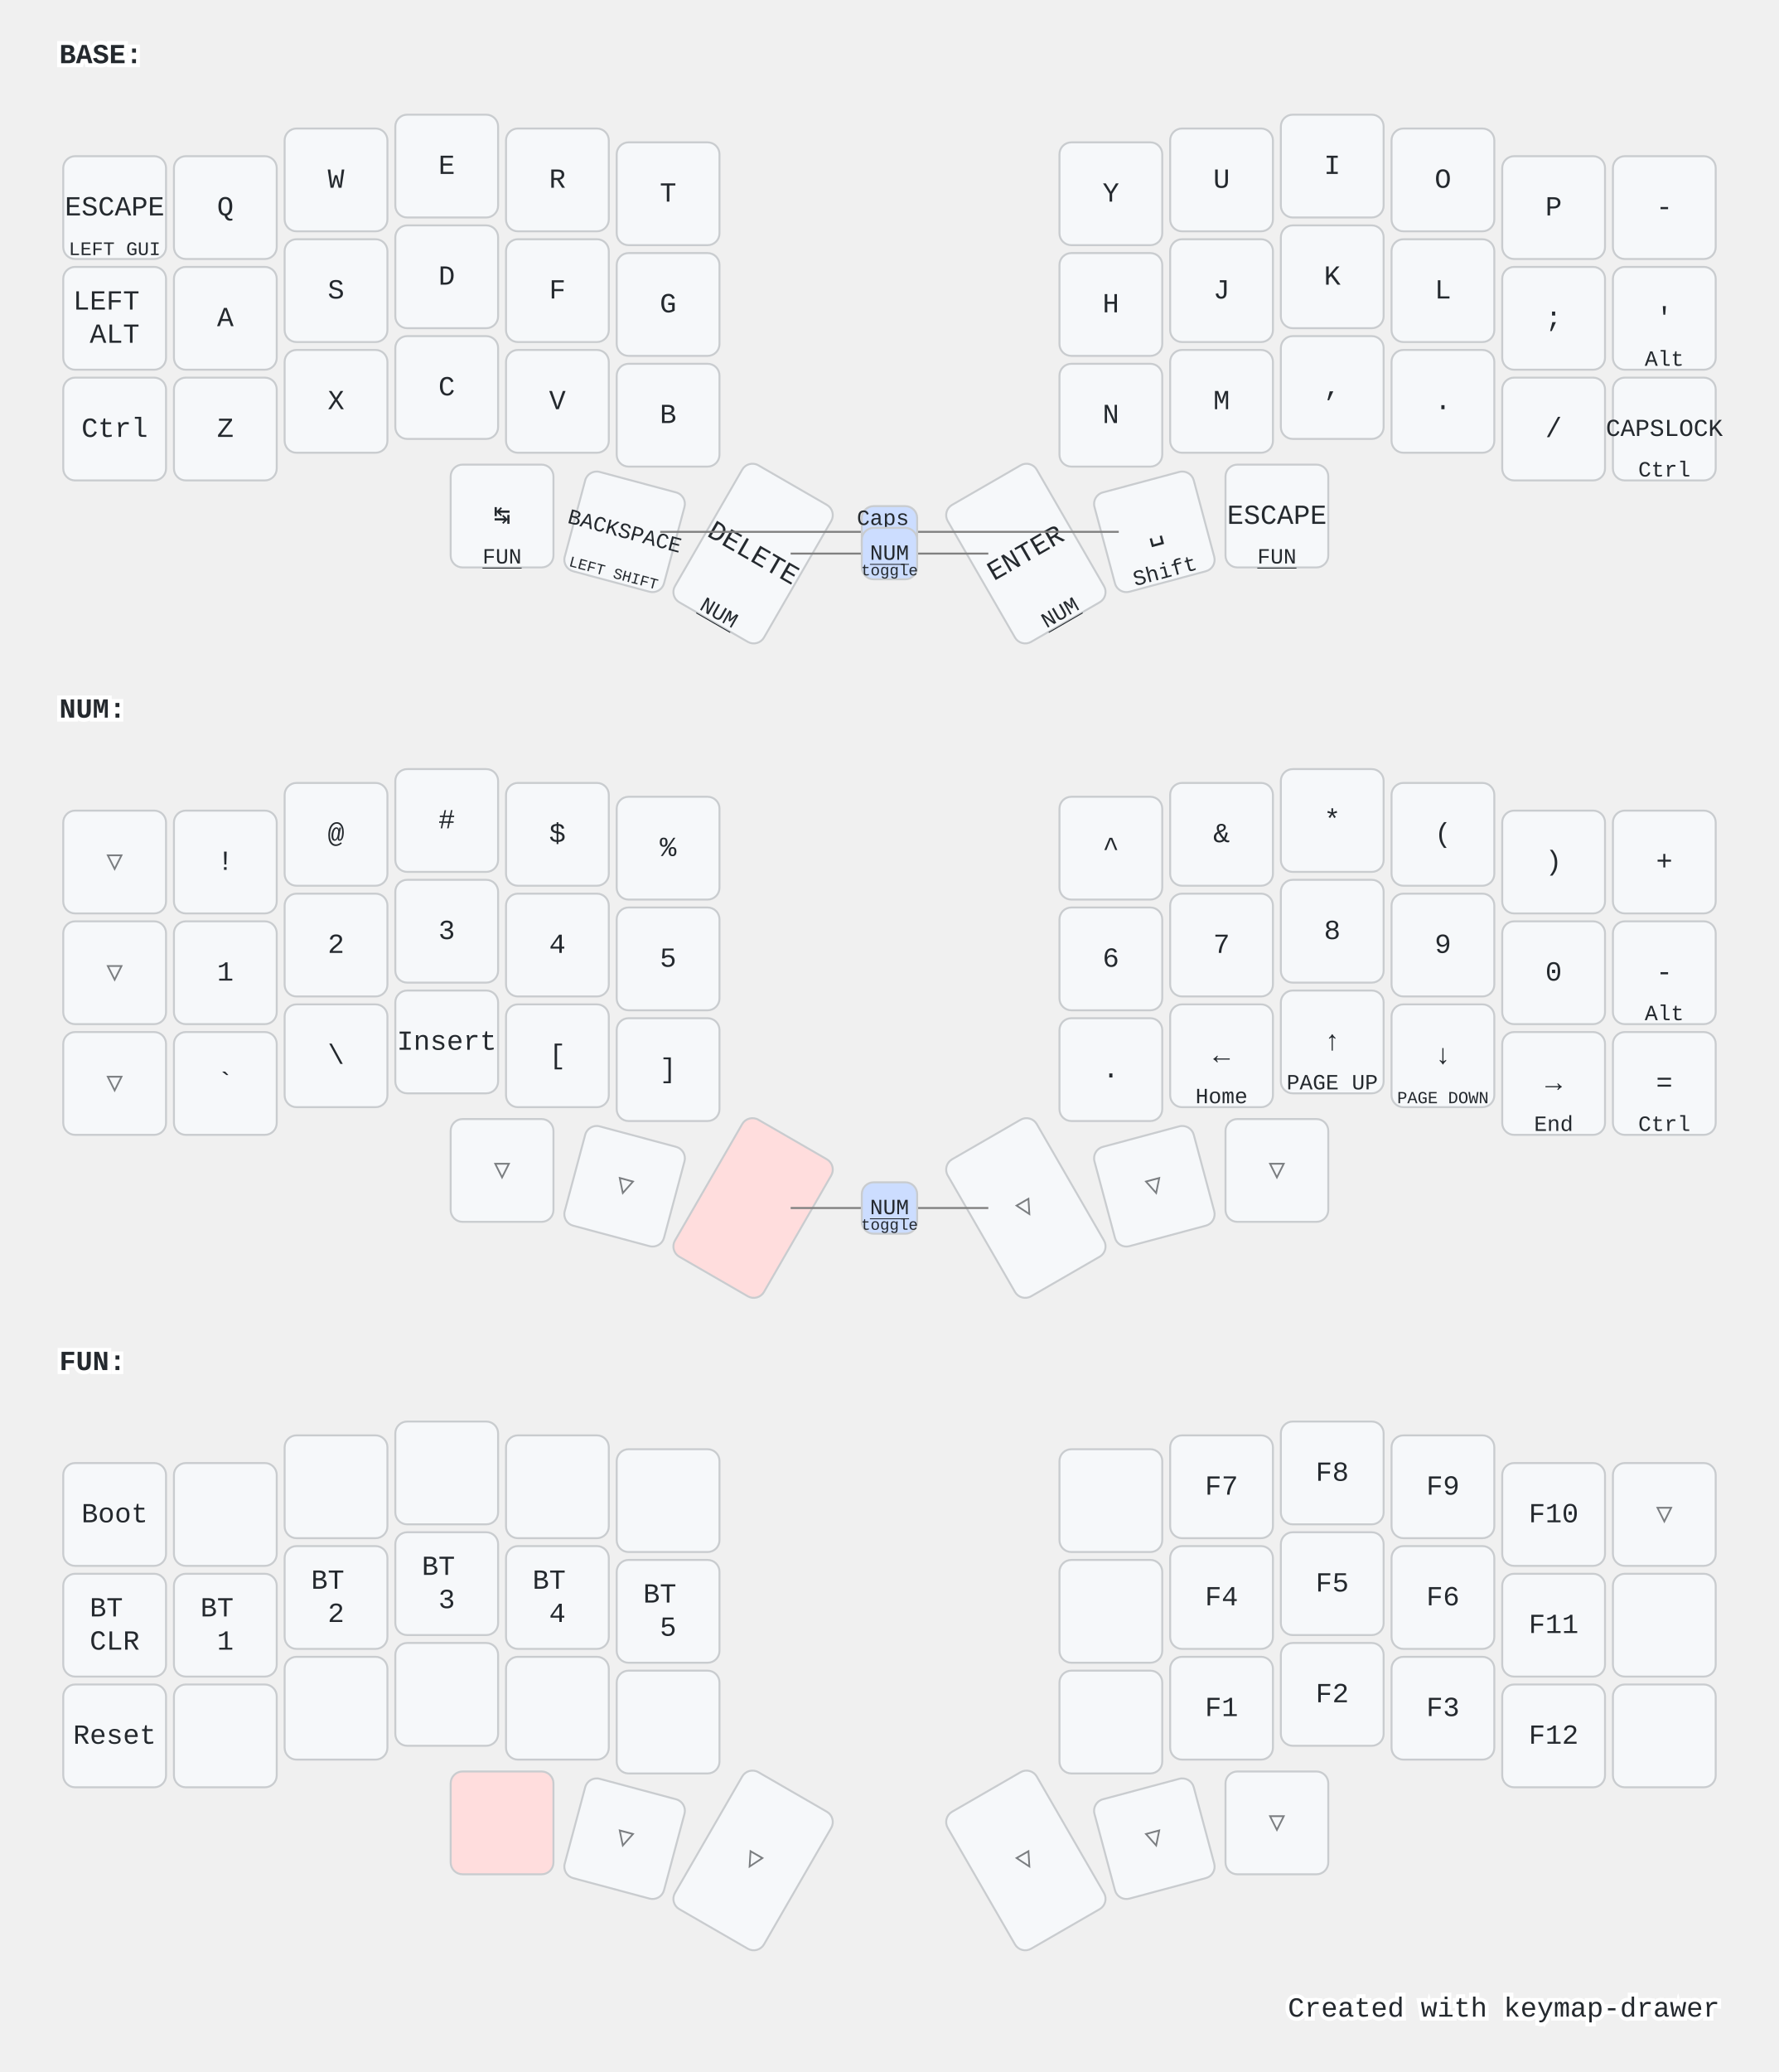
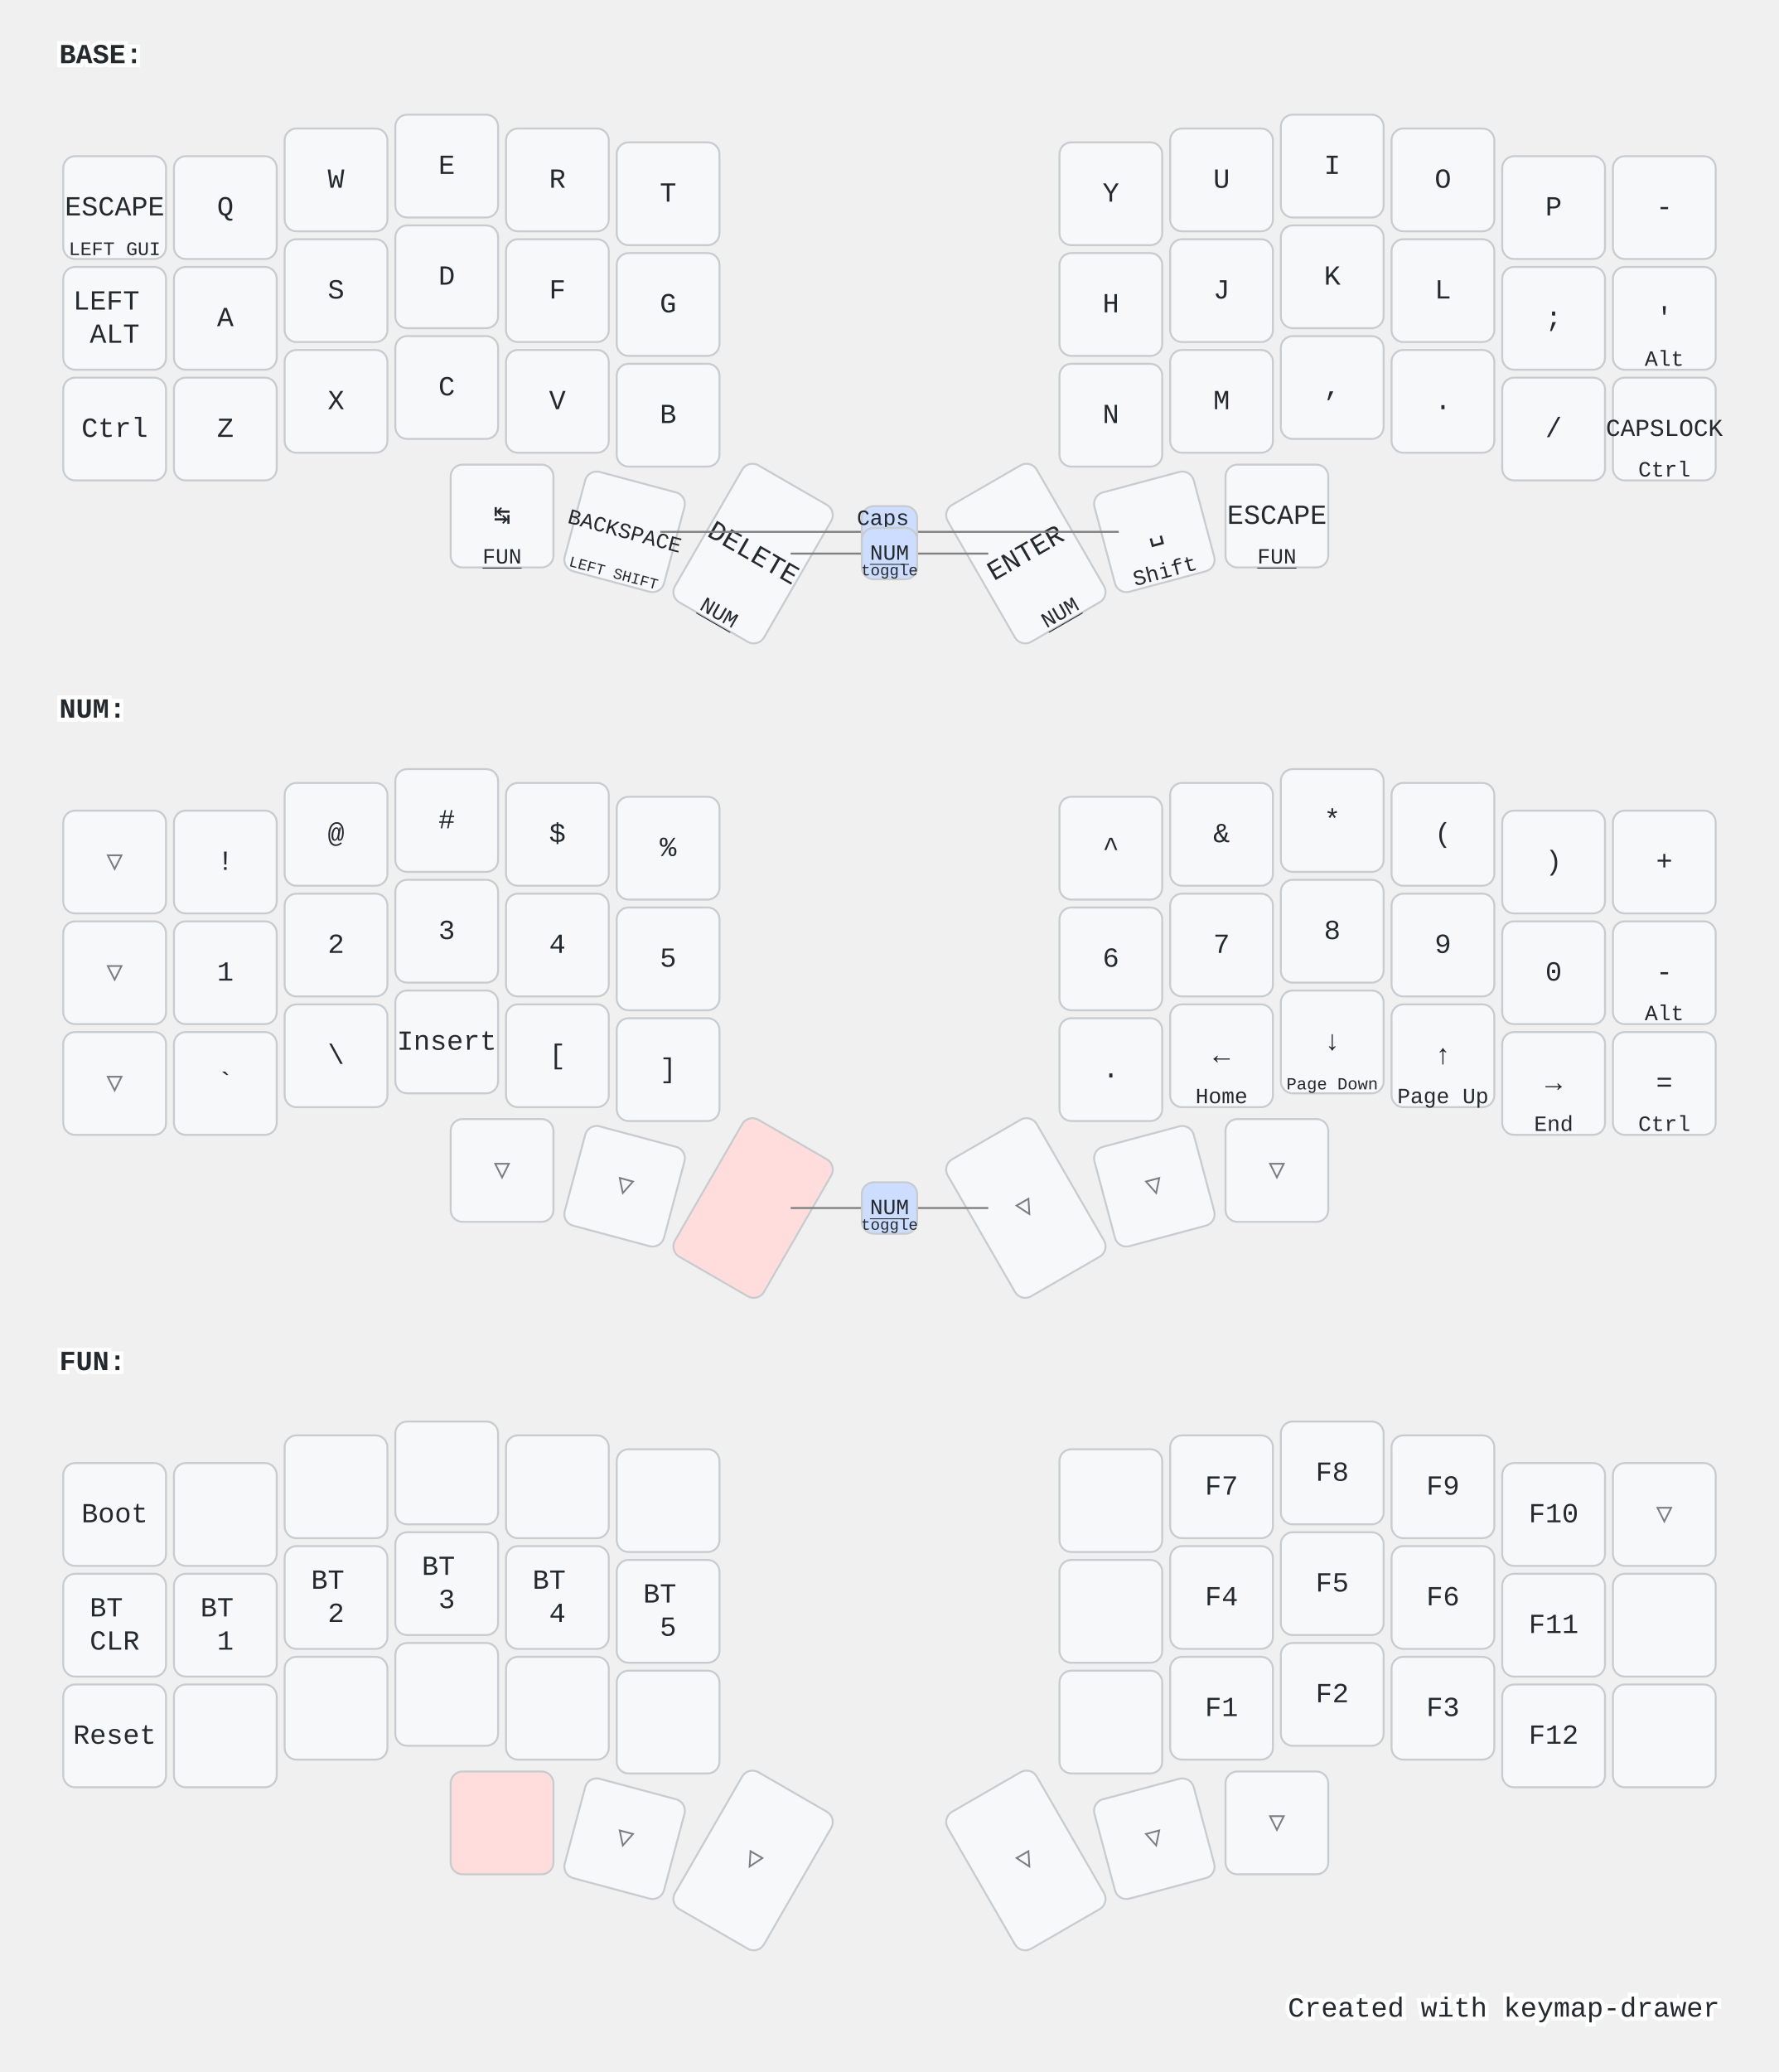
<svg xmlns="http://www.w3.org/2000/svg" width="900" height="1048" viewBox="0 0 900 1048" class="keymap">
  <style>/* inherit to force styles through use tags */
svg path {
    fill: inherit;
}

/* font and background color specifications */
svg.keymap {
    font-family: SFMono-Regular,Consolas,Liberation Mono,Menlo,monospace;
    font-size: 14px;
    font-kerning: normal;
    text-rendering: optimizeLegibility;
    fill: #24292e;
}

/* default key styling */
rect.key {
    fill: #f6f8fa;
}

rect.key, rect.combo {
    stroke: #c9cccf;
    stroke-width: 1;
}

/* default key side styling, only used is draw_key_sides is set */
rect.side {
    filter: brightness(90%);
}

/* color accent for combo boxes */
rect.combo, rect.combo-separate {
    fill: #cdf;
}

/* color accent for held keys */
rect.held, rect.combo.held {
    fill: #fdd;
}

/* color accent for ghost (optional) keys */
rect.ghost, rect.combo.ghost {
    stroke-dasharray: 4, 4;
    stroke-width: 2;
}

text {
    text-anchor: middle;
    dominant-baseline: middle;
}

/* styling for layer labels */
text.label {
    font-weight: bold;
    text-anchor: start;
    stroke: white;
    stroke-width: 4;
    paint-order: stroke;
}

/* styling for optional footer */
text.footer {
    text-anchor: end;
    dominant-baseline: auto;
    stroke: white;
    stroke-width: 4;
    paint-order: stroke;
}

/* styling for combo tap, and key non-tap label text */
text.combo, text.hold, text.shifted, text.left, text.right, text.tl, text.tr, text.bl, text.br {
    font-size: 11px;
}

text.hold, text.bl, text.br {
    text-anchor: middle;
    dominant-baseline: auto;
}

text.shifted, text.tl, text.tr {
    text-anchor: middle;
    dominant-baseline: hanging;
}

text.left, text.tl, text.bl {
    text-anchor: start;
}

text.right, text.tr, text.br {
    text-anchor: end;
}

text.layer-activator {
    text-decoration: underline;
}

/* styling for hold/shifted label text in combo box */
text.combo.hold, text.combo.shifted, text.combo.left, text.combo.right {
    font-size: 8px;
}

/* lighter symbol for transparent keys */
text.trans {
    fill: #7b7e81;
}

/* styling for combo dendrons */
path.combo {
    stroke-width: 1;
    stroke: gray;
    fill: none;
}

/* Start Tabler Icons Cleanup */
/* cannot use height/width with glyphs */
.icon-tabler &gt; path {
    fill: inherit;
    stroke: inherit;
    stroke-width: 2;
}
/* hide tabler's default box */
.icon-tabler &gt; path[stroke="none"][fill="none"] {
    visibility: hidden;
}
/* End Tabler Icons Cleanup */

@media (prefers-color-scheme: dark) {
svg.keymap { fill: #d1d6db; }
rect.key { fill: #3f4750; }
rect.key, rect.combo { stroke: #60666c; }
rect.combo, rect.combo-separate { fill: #1f3d7a; }
rect.held, rect.combo.held { fill: #854747; }
text.label, text.footer { stroke: black; }
text.trans { fill: #7e8184; }
path.combo { stroke: #7f7f7f; }

}</style>
  <g transform="translate(30, 0)" class="layer-BASE">
    <text x="0" y="28" class="label" id="BASE">BASE:</text>
    <g transform="translate(0, 56)">
      <g transform="translate(28, 49)" class="key keypos-0">
        <rect rx="6" ry="6" x="-26" y="-26" width="52" height="52" class="key" />
        <text x="0" y="0" class="key tap">ESCAPE</text>
        <text x="0" y="24" class="key hold">
          <tspan style="font-size: 88%">LEFT GUI</tspan>
        </text>
      </g>
      <g transform="translate(84, 49)" class="key keypos-1">
        <rect rx="6" ry="6" x="-26" y="-26" width="52" height="52" class="key" />
        <text x="0" y="0" class="key tap">Q</text>
      </g>
      <g transform="translate(140, 35)" class="key keypos-2">
        <rect rx="6" ry="6" x="-26" y="-26" width="52" height="52" class="key" />
        <text x="0" y="0" class="key tap">W</text>
      </g>
      <g transform="translate(196, 28)" class="key keypos-3">
        <rect rx="6" ry="6" x="-26" y="-26" width="52" height="52" class="key" />
        <text x="0" y="0" class="key tap">E</text>
      </g>
      <g transform="translate(252, 35)" class="key keypos-4">
        <rect rx="6" ry="6" x="-26" y="-26" width="52" height="52" class="key" />
        <text x="0" y="0" class="key tap">R</text>
      </g>
      <g transform="translate(308, 42)" class="key keypos-5">
        <rect rx="6" ry="6" x="-26" y="-26" width="52" height="52" class="key" />
        <text x="0" y="0" class="key tap">T</text>
      </g>
      <g transform="translate(532, 42)" class="key keypos-6">
        <rect rx="6" ry="6" x="-26" y="-26" width="52" height="52" class="key" />
        <text x="0" y="0" class="key tap">Y</text>
      </g>
      <g transform="translate(588, 35)" class="key keypos-7">
        <rect rx="6" ry="6" x="-26" y="-26" width="52" height="52" class="key" />
        <text x="0" y="0" class="key tap">U</text>
      </g>
      <g transform="translate(644, 28)" class="key keypos-8">
        <rect rx="6" ry="6" x="-26" y="-26" width="52" height="52" class="key" />
        <text x="0" y="0" class="key tap">I</text>
      </g>
      <g transform="translate(700, 35)" class="key keypos-9">
        <rect rx="6" ry="6" x="-26" y="-26" width="52" height="52" class="key" />
        <text x="0" y="0" class="key tap">O</text>
      </g>
      <g transform="translate(756, 49)" class="key keypos-10">
        <rect rx="6" ry="6" x="-26" y="-26" width="52" height="52" class="key" />
        <text x="0" y="0" class="key tap">P</text>
      </g>
      <g transform="translate(812, 49)" class="key keypos-11">
        <rect rx="6" ry="6" x="-26" y="-26" width="52" height="52" class="key" />
        <text x="0" y="0" class="key tap">-</text>
      </g>
      <g transform="translate(28, 105)" class="key keypos-12">
        <rect rx="6" ry="6" x="-26" y="-26" width="52" height="52" class="key" />
        <text x="0" y="0" class="key tap">
          <tspan x="0" dy="-0.6em">LEFT</tspan>
          <tspan x="0" dy="1.2em">ALT</tspan>
        </text>
      </g>
      <g transform="translate(84, 105)" class="key keypos-13">
        <rect rx="6" ry="6" x="-26" y="-26" width="52" height="52" class="key" />
        <text x="0" y="0" class="key tap">A</text>
      </g>
      <g transform="translate(140, 91)" class="key keypos-14">
        <rect rx="6" ry="6" x="-26" y="-26" width="52" height="52" class="key" />
        <text x="0" y="0" class="key tap">S</text>
      </g>
      <g transform="translate(196, 84)" class="key keypos-15">
        <rect rx="6" ry="6" x="-26" y="-26" width="52" height="52" class="key" />
        <text x="0" y="0" class="key tap">D</text>
      </g>
      <g transform="translate(252, 91)" class="key keypos-16">
        <rect rx="6" ry="6" x="-26" y="-26" width="52" height="52" class="key" />
        <text x="0" y="0" class="key tap">F</text>
      </g>
      <g transform="translate(308, 98)" class="key keypos-17">
        <rect rx="6" ry="6" x="-26" y="-26" width="52" height="52" class="key" />
        <text x="0" y="0" class="key tap">G</text>
      </g>
      <g transform="translate(532, 98)" class="key keypos-18">
        <rect rx="6" ry="6" x="-26" y="-26" width="52" height="52" class="key" />
        <text x="0" y="0" class="key tap">H</text>
      </g>
      <g transform="translate(588, 91)" class="key keypos-19">
        <rect rx="6" ry="6" x="-26" y="-26" width="52" height="52" class="key" />
        <text x="0" y="0" class="key tap">J</text>
      </g>
      <g transform="translate(644, 84)" class="key keypos-20">
        <rect rx="6" ry="6" x="-26" y="-26" width="52" height="52" class="key" />
        <text x="0" y="0" class="key tap">K</text>
      </g>
      <g transform="translate(700, 91)" class="key keypos-21">
        <rect rx="6" ry="6" x="-26" y="-26" width="52" height="52" class="key" />
        <text x="0" y="0" class="key tap">L</text>
      </g>
      <g transform="translate(756, 105)" class="key keypos-22">
        <rect rx="6" ry="6" x="-26" y="-26" width="52" height="52" class="key" />
        <text x="0" y="0" class="key tap">;</text>
      </g>
      <g transform="translate(812, 105)" class="key keypos-23">
        <rect rx="6" ry="6" x="-26" y="-26" width="52" height="52" class="key" />
        <text x="0" y="0" class="key tap">'</text>
        <text x="0" y="24" class="key hold">Alt</text>
      </g>
      <g transform="translate(28, 161)" class="key keypos-24">
        <rect rx="6" ry="6" x="-26" y="-26" width="52" height="52" class="key" />
        <text x="0" y="0" class="key tap">Ctrl</text>
      </g>
      <g transform="translate(84, 161)" class="key keypos-25">
        <rect rx="6" ry="6" x="-26" y="-26" width="52" height="52" class="key" />
        <text x="0" y="0" class="key tap">Z</text>
      </g>
      <g transform="translate(140, 147)" class="key keypos-26">
        <rect rx="6" ry="6" x="-26" y="-26" width="52" height="52" class="key" />
        <text x="0" y="0" class="key tap">X</text>
      </g>
      <g transform="translate(196, 140)" class="key keypos-27">
        <rect rx="6" ry="6" x="-26" y="-26" width="52" height="52" class="key" />
        <text x="0" y="0" class="key tap">C</text>
      </g>
      <g transform="translate(252, 147)" class="key keypos-28">
        <rect rx="6" ry="6" x="-26" y="-26" width="52" height="52" class="key" />
        <text x="0" y="0" class="key tap">V</text>
      </g>
      <g transform="translate(308, 154)" class="key keypos-29">
        <rect rx="6" ry="6" x="-26" y="-26" width="52" height="52" class="key" />
        <text x="0" y="0" class="key tap">B</text>
      </g>
      <g transform="translate(532, 154)" class="key keypos-30">
        <rect rx="6" ry="6" x="-26" y="-26" width="52" height="52" class="key" />
        <text x="0" y="0" class="key tap">N</text>
      </g>
      <g transform="translate(588, 147)" class="key keypos-31">
        <rect rx="6" ry="6" x="-26" y="-26" width="52" height="52" class="key" />
        <text x="0" y="0" class="key tap">M</text>
      </g>
      <g transform="translate(644, 140)" class="key keypos-32">
        <rect rx="6" ry="6" x="-26" y="-26" width="52" height="52" class="key" />
        <text x="0" y="0" class="key tap">,</text>
      </g>
      <g transform="translate(700, 147)" class="key keypos-33">
        <rect rx="6" ry="6" x="-26" y="-26" width="52" height="52" class="key" />
        <text x="0" y="0" class="key tap">.</text>
      </g>
      <g transform="translate(756, 161)" class="key keypos-34">
        <rect rx="6" ry="6" x="-26" y="-26" width="52" height="52" class="key" />
        <text x="0" y="0" class="key tap">/</text>
      </g>
      <g transform="translate(812, 161)" class="key keypos-35">
        <rect rx="6" ry="6" x="-26" y="-26" width="52" height="52" class="key" />
        <text x="0" y="0" class="key tap">
          <tspan style="font-size: 88%">CAPSLOCK</tspan>
        </text>
        <text x="0" y="24" class="key hold">Ctrl</text>
      </g>
      <g transform="translate(224, 205)" class="key keypos-36">
        <rect rx="6" ry="6" x="-26" y="-26" width="52" height="52" class="key" />
        <text x="0" y="0" class="key tap">↹</text>
        <a href="#FUN">
          <text x="0" y="24" class="key hold layer-activator">FUN</text>
        </a>
      </g>
      <g transform="translate(286, 213) rotate(15.0)" class="key keypos-37">
        <rect rx="6" ry="6" x="-26" y="-26" width="52" height="52" class="key" />
        <text x="0" y="0" class="key tap">
          <tspan style="font-size: 78%">BACKSPACE</tspan>
        </text>
        <text x="0" y="24" class="key hold">
          <tspan style="font-size: 70%">LEFT SHIFT</tspan>
        </text>
      </g>
      <g transform="translate(351, 224) rotate(30.0)" class="key keypos-38">
        <rect rx="6" ry="6" x="-26" y="-40" width="52" height="80" class="key" />
        <text x="0" y="0" class="key tap">DELETE</text>
        <a href="#NUM">
          <text x="0" y="38" class="key hold layer-activator">NUM</text>
        </a>
      </g>
      <g transform="translate(489, 224) rotate(-30.0)" class="key keypos-39">
        <rect rx="6" ry="6" x="-26" y="-40" width="52" height="80" class="key" />
        <text x="0" y="0" class="key tap">ENTER</text>
        <a href="#NUM">
          <text x="0" y="38" class="key hold layer-activator">NUM</text>
        </a>
      </g>
      <g transform="translate(554, 213) rotate(-15.0)" class="key keypos-40">
        <rect rx="6" ry="6" x="-26" y="-26" width="52" height="52" class="key" />
        <text x="0" y="0" class="key tap">␣</text>
        <text x="0" y="24" class="key hold">Shift</text>
      </g>
      <g transform="translate(616, 205)" class="key keypos-41">
        <rect rx="6" ry="6" x="-26" y="-26" width="52" height="52" class="key" />
        <text x="0" y="0" class="key tap">ESCAPE</text>
        <a href="#FUN">
          <text x="0" y="24" class="key hold layer-activator">FUN</text>
        </a>
      </g>
      <g class="combo combopos-0">
        <path d="M420,213 l-116,0" class="combo" />
        <path d="M420,213 l116,0" class="combo" />
        <rect rx="6" ry="6" x="406" y="200" width="28" height="26" class="combo" />
        <text x="420" y="213" class="combo tap">
          <tspan x="420" dy="-0.6em">Caps</tspan>
          <tspan x="420" dy="1.2em">Word</tspan>
        </text>
      </g>
      <g class="combo combopos-1">
        <path d="M420,224 l-50,0" class="combo" />
        <path d="M420,224 l50,0" class="combo" />
        <rect rx="6" ry="6" x="406" y="211" width="28" height="26" class="combo" />
        <a href="#NUM">
          <text x="420" y="224" class="combo tap layer-activator">NUM</text>
        </a>
        <text x="420" y="235" class="combo hold">toggle</text>
      </g>
    </g>
  </g>
  <g transform="translate(30, 331)" class="layer-NUM">
    <text x="0" y="28" class="label" id="NUM">NUM:</text>
    <g transform="translate(0, 56)">
      <g transform="translate(28, 49)" class="key trans keypos-0">
        <rect rx="6" ry="6" x="-26" y="-26" width="52" height="52" class="key trans" />
        <text x="0" y="0" class="key trans tap">▽</text>
      </g>
      <g transform="translate(84, 49)" class="key keypos-1">
        <rect rx="6" ry="6" x="-26" y="-26" width="52" height="52" class="key" />
        <text x="0" y="0" class="key tap">!</text>
      </g>
      <g transform="translate(140, 35)" class="key keypos-2">
        <rect rx="6" ry="6" x="-26" y="-26" width="52" height="52" class="key" />
        <text x="0" y="0" class="key tap">@</text>
      </g>
      <g transform="translate(196, 28)" class="key keypos-3">
        <rect rx="6" ry="6" x="-26" y="-26" width="52" height="52" class="key" />
        <text x="0" y="0" class="key tap">#</text>
      </g>
      <g transform="translate(252, 35)" class="key keypos-4">
        <rect rx="6" ry="6" x="-26" y="-26" width="52" height="52" class="key" />
        <text x="0" y="0" class="key tap">$</text>
      </g>
      <g transform="translate(308, 42)" class="key keypos-5">
        <rect rx="6" ry="6" x="-26" y="-26" width="52" height="52" class="key" />
        <text x="0" y="0" class="key tap">%</text>
      </g>
      <g transform="translate(532, 42)" class="key keypos-6">
        <rect rx="6" ry="6" x="-26" y="-26" width="52" height="52" class="key" />
        <text x="0" y="0" class="key tap">^</text>
      </g>
      <g transform="translate(588, 35)" class="key keypos-7">
        <rect rx="6" ry="6" x="-26" y="-26" width="52" height="52" class="key" />
        <text x="0" y="0" class="key tap">&amp;</text>
      </g>
      <g transform="translate(644, 28)" class="key keypos-8">
        <rect rx="6" ry="6" x="-26" y="-26" width="52" height="52" class="key" />
        <text x="0" y="0" class="key tap">*</text>
      </g>
      <g transform="translate(700, 35)" class="key keypos-9">
        <rect rx="6" ry="6" x="-26" y="-26" width="52" height="52" class="key" />
        <text x="0" y="0" class="key tap">(</text>
      </g>
      <g transform="translate(756, 49)" class="key keypos-10">
        <rect rx="6" ry="6" x="-26" y="-26" width="52" height="52" class="key" />
        <text x="0" y="0" class="key tap">)</text>
      </g>
      <g transform="translate(812, 49)" class="key keypos-11">
        <rect rx="6" ry="6" x="-26" y="-26" width="52" height="52" class="key" />
        <text x="0" y="0" class="key tap">+</text>
      </g>
      <g transform="translate(28, 105)" class="key trans keypos-12">
        <rect rx="6" ry="6" x="-26" y="-26" width="52" height="52" class="key trans" />
        <text x="0" y="0" class="key trans tap">▽</text>
      </g>
      <g transform="translate(84, 105)" class="key keypos-13">
        <rect rx="6" ry="6" x="-26" y="-26" width="52" height="52" class="key" />
        <text x="0" y="0" class="key tap">1</text>
      </g>
      <g transform="translate(140, 91)" class="key keypos-14">
        <rect rx="6" ry="6" x="-26" y="-26" width="52" height="52" class="key" />
        <text x="0" y="0" class="key tap">2</text>
      </g>
      <g transform="translate(196, 84)" class="key keypos-15">
        <rect rx="6" ry="6" x="-26" y="-26" width="52" height="52" class="key" />
        <text x="0" y="0" class="key tap">3</text>
      </g>
      <g transform="translate(252, 91)" class="key keypos-16">
        <rect rx="6" ry="6" x="-26" y="-26" width="52" height="52" class="key" />
        <text x="0" y="0" class="key tap">4</text>
      </g>
      <g transform="translate(308, 98)" class="key keypos-17">
        <rect rx="6" ry="6" x="-26" y="-26" width="52" height="52" class="key" />
        <text x="0" y="0" class="key tap">5</text>
      </g>
      <g transform="translate(532, 98)" class="key keypos-18">
        <rect rx="6" ry="6" x="-26" y="-26" width="52" height="52" class="key" />
        <text x="0" y="0" class="key tap">6</text>
      </g>
      <g transform="translate(588, 91)" class="key keypos-19">
        <rect rx="6" ry="6" x="-26" y="-26" width="52" height="52" class="key" />
        <text x="0" y="0" class="key tap">7</text>
      </g>
      <g transform="translate(644, 84)" class="key keypos-20">
        <rect rx="6" ry="6" x="-26" y="-26" width="52" height="52" class="key" />
        <text x="0" y="0" class="key tap">8</text>
      </g>
      <g transform="translate(700, 91)" class="key keypos-21">
        <rect rx="6" ry="6" x="-26" y="-26" width="52" height="52" class="key" />
        <text x="0" y="0" class="key tap">9</text>
      </g>
      <g transform="translate(756, 105)" class="key keypos-22">
        <rect rx="6" ry="6" x="-26" y="-26" width="52" height="52" class="key" />
        <text x="0" y="0" class="key tap">0</text>
      </g>
      <g transform="translate(812, 105)" class="key keypos-23">
        <rect rx="6" ry="6" x="-26" y="-26" width="52" height="52" class="key" />
        <text x="0" y="0" class="key tap">-</text>
        <text x="0" y="24" class="key hold">Alt</text>
      </g>
      <g transform="translate(28, 161)" class="key trans keypos-24">
        <rect rx="6" ry="6" x="-26" y="-26" width="52" height="52" class="key trans" />
        <text x="0" y="0" class="key trans tap">▽</text>
      </g>
      <g transform="translate(84, 161)" class="key keypos-25">
        <rect rx="6" ry="6" x="-26" y="-26" width="52" height="52" class="key" />
        <text x="0" y="0" class="key tap">`</text>
      </g>
      <g transform="translate(140, 147)" class="key keypos-26">
        <rect rx="6" ry="6" x="-26" y="-26" width="52" height="52" class="key" />
        <text x="0" y="0" class="key tap">\</text>
      </g>
      <g transform="translate(196, 140)" class="key keypos-27">
        <rect rx="6" ry="6" x="-26" y="-26" width="52" height="52" class="key" />
        <text x="0" y="0" class="key tap">Insert</text>
      </g>
      <g transform="translate(252, 147)" class="key keypos-28">
        <rect rx="6" ry="6" x="-26" y="-26" width="52" height="52" class="key" />
        <text x="0" y="0" class="key tap">[</text>
      </g>
      <g transform="translate(308, 154)" class="key keypos-29">
        <rect rx="6" ry="6" x="-26" y="-26" width="52" height="52" class="key" />
        <text x="0" y="0" class="key tap">]</text>
      </g>
      <g transform="translate(532, 154)" class="key keypos-30">
        <rect rx="6" ry="6" x="-26" y="-26" width="52" height="52" class="key" />
        <text x="0" y="0" class="key tap">.</text>
      </g>
      <g transform="translate(588, 147)" class="key keypos-31">
        <rect rx="6" ry="6" x="-26" y="-26" width="52" height="52" class="key" />
        <text x="0" y="0" class="key tap">←</text>
        <text x="0" y="24" class="key hold">Home</text>
      </g>
      <g transform="translate(644, 140)" class="key keypos-32">
        <rect rx="6" ry="6" x="-26" y="-26" width="52" height="52" class="key" />
-         <text x="0" y="0" class="key tap">↑</text>
-         <text x="0" y="24" class="key hold">PAGE UP</text>
-       </g>
-       <g transform="translate(700, 147)" class="key keypos-33">
-         <rect rx="6" ry="6" x="-26" y="-26" width="52" height="52" class="key" />
        <text x="0" y="0" class="key tap">↓</text>
        <text x="0" y="24" class="key hold">
-           <tspan style="font-size: 78%">PAGE DOWN</tspan>
-         </text>
+           <tspan style="font-size: 78%">Page Down</tspan>
+         </text>
+       </g>
+       <g transform="translate(700, 147)" class="key keypos-33">
+         <rect rx="6" ry="6" x="-26" y="-26" width="52" height="52" class="key" />
+         <text x="0" y="0" class="key tap">↑</text>
+         <text x="0" y="24" class="key hold">Page Up</text>
      </g>
      <g transform="translate(756, 161)" class="key keypos-34">
        <rect rx="6" ry="6" x="-26" y="-26" width="52" height="52" class="key" />
        <text x="0" y="0" class="key tap">→</text>
        <text x="0" y="24" class="key hold">End</text>
      </g>
      <g transform="translate(812, 161)" class="key keypos-35">
        <rect rx="6" ry="6" x="-26" y="-26" width="52" height="52" class="key" />
        <text x="0" y="0" class="key tap">=</text>
        <text x="0" y="24" class="key hold">Ctrl</text>
      </g>
      <g transform="translate(224, 205)" class="key trans keypos-36">
        <rect rx="6" ry="6" x="-26" y="-26" width="52" height="52" class="key trans" />
        <text x="0" y="0" class="key trans tap">▽</text>
      </g>
      <g transform="translate(286, 213) rotate(15.0)" class="key trans keypos-37">
        <rect rx="6" ry="6" x="-26" y="-26" width="52" height="52" class="key trans" />
        <text x="0" y="0" class="key trans tap">▽</text>
      </g>
      <g transform="translate(351, 224) rotate(30.0)" class="key held keypos-38">
        <rect rx="6" ry="6" x="-26" y="-40" width="52" height="80" class="key held" />
      </g>
      <g transform="translate(489, 224) rotate(-30.0)" class="key trans keypos-39">
        <rect rx="6" ry="6" x="-26" y="-40" width="52" height="80" class="key trans" />
        <text x="0" y="0" class="key trans tap">▽</text>
      </g>
      <g transform="translate(554, 213) rotate(-15.0)" class="key trans keypos-40">
        <rect rx="6" ry="6" x="-26" y="-26" width="52" height="52" class="key trans" />
        <text x="0" y="0" class="key trans tap">▽</text>
      </g>
      <g transform="translate(616, 205)" class="key trans keypos-41">
        <rect rx="6" ry="6" x="-26" y="-26" width="52" height="52" class="key trans" />
        <text x="0" y="0" class="key trans tap">▽</text>
      </g>
      <g class="combo combopos-0">
        <path d="M420,224 l-50,0" class="combo" />
        <path d="M420,224 l50,0" class="combo" />
        <rect rx="6" ry="6" x="406" y="211" width="28" height="26" class="combo" />
        <a href="#NUM">
          <text x="420" y="224" class="combo tap layer-activator">NUM</text>
        </a>
        <text x="420" y="235" class="combo hold">toggle</text>
      </g>
    </g>
  </g>
  <g transform="translate(30, 661)" class="layer-FUN">
    <text x="0" y="28" class="label" id="FUN">FUN:</text>
    <g transform="translate(0, 56)">
      <g transform="translate(28, 49)" class="key keypos-0">
        <rect rx="6" ry="6" x="-26" y="-26" width="52" height="52" class="key" />
        <text x="0" y="0" class="key tap">Boot</text>
      </g>
      <g transform="translate(84, 49)" class="key keypos-1">
        <rect rx="6" ry="6" x="-26" y="-26" width="52" height="52" class="key" />
      </g>
      <g transform="translate(140, 35)" class="key keypos-2">
        <rect rx="6" ry="6" x="-26" y="-26" width="52" height="52" class="key" />
      </g>
      <g transform="translate(196, 28)" class="key keypos-3">
        <rect rx="6" ry="6" x="-26" y="-26" width="52" height="52" class="key" />
      </g>
      <g transform="translate(252, 35)" class="key keypos-4">
        <rect rx="6" ry="6" x="-26" y="-26" width="52" height="52" class="key" />
      </g>
      <g transform="translate(308, 42)" class="key keypos-5">
        <rect rx="6" ry="6" x="-26" y="-26" width="52" height="52" class="key" />
      </g>
      <g transform="translate(532, 42)" class="key keypos-6">
        <rect rx="6" ry="6" x="-26" y="-26" width="52" height="52" class="key" />
      </g>
      <g transform="translate(588, 35)" class="key keypos-7">
        <rect rx="6" ry="6" x="-26" y="-26" width="52" height="52" class="key" />
        <text x="0" y="0" class="key tap">F7</text>
      </g>
      <g transform="translate(644, 28)" class="key keypos-8">
        <rect rx="6" ry="6" x="-26" y="-26" width="52" height="52" class="key" />
        <text x="0" y="0" class="key tap">F8</text>
      </g>
      <g transform="translate(700, 35)" class="key keypos-9">
        <rect rx="6" ry="6" x="-26" y="-26" width="52" height="52" class="key" />
        <text x="0" y="0" class="key tap">F9</text>
      </g>
      <g transform="translate(756, 49)" class="key keypos-10">
        <rect rx="6" ry="6" x="-26" y="-26" width="52" height="52" class="key" />
        <text x="0" y="0" class="key tap">F10</text>
      </g>
      <g transform="translate(812, 49)" class="key trans keypos-11">
        <rect rx="6" ry="6" x="-26" y="-26" width="52" height="52" class="key trans" />
        <text x="0" y="0" class="key trans tap">▽</text>
      </g>
      <g transform="translate(28, 105)" class="key keypos-12">
        <rect rx="6" ry="6" x="-26" y="-26" width="52" height="52" class="key" />
        <text x="0" y="0" class="key tap">
          <tspan x="0" dy="-0.6em">BT</tspan>
          <tspan x="0" dy="1.2em">CLR</tspan>
        </text>
      </g>
      <g transform="translate(84, 105)" class="key keypos-13">
        <rect rx="6" ry="6" x="-26" y="-26" width="52" height="52" class="key" />
        <text x="0" y="0" class="key tap">
          <tspan x="0" dy="-0.6em">BT</tspan>
          <tspan x="0" dy="1.2em">1</tspan>
        </text>
      </g>
      <g transform="translate(140, 91)" class="key keypos-14">
        <rect rx="6" ry="6" x="-26" y="-26" width="52" height="52" class="key" />
        <text x="0" y="0" class="key tap">
          <tspan x="0" dy="-0.6em">BT</tspan>
          <tspan x="0" dy="1.2em">2</tspan>
        </text>
      </g>
      <g transform="translate(196, 84)" class="key keypos-15">
        <rect rx="6" ry="6" x="-26" y="-26" width="52" height="52" class="key" />
        <text x="0" y="0" class="key tap">
          <tspan x="0" dy="-0.6em">BT</tspan>
          <tspan x="0" dy="1.2em">3</tspan>
        </text>
      </g>
      <g transform="translate(252, 91)" class="key keypos-16">
        <rect rx="6" ry="6" x="-26" y="-26" width="52" height="52" class="key" />
        <text x="0" y="0" class="key tap">
          <tspan x="0" dy="-0.6em">BT</tspan>
          <tspan x="0" dy="1.2em">4</tspan>
        </text>
      </g>
      <g transform="translate(308, 98)" class="key keypos-17">
        <rect rx="6" ry="6" x="-26" y="-26" width="52" height="52" class="key" />
        <text x="0" y="0" class="key tap">
          <tspan x="0" dy="-0.6em">BT</tspan>
          <tspan x="0" dy="1.2em">5</tspan>
        </text>
      </g>
      <g transform="translate(532, 98)" class="key keypos-18">
        <rect rx="6" ry="6" x="-26" y="-26" width="52" height="52" class="key" />
      </g>
      <g transform="translate(588, 91)" class="key keypos-19">
        <rect rx="6" ry="6" x="-26" y="-26" width="52" height="52" class="key" />
        <text x="0" y="0" class="key tap">F4</text>
      </g>
      <g transform="translate(644, 84)" class="key keypos-20">
        <rect rx="6" ry="6" x="-26" y="-26" width="52" height="52" class="key" />
        <text x="0" y="0" class="key tap">F5</text>
      </g>
      <g transform="translate(700, 91)" class="key keypos-21">
        <rect rx="6" ry="6" x="-26" y="-26" width="52" height="52" class="key" />
        <text x="0" y="0" class="key tap">F6</text>
      </g>
      <g transform="translate(756, 105)" class="key keypos-22">
        <rect rx="6" ry="6" x="-26" y="-26" width="52" height="52" class="key" />
        <text x="0" y="0" class="key tap">F11</text>
      </g>
      <g transform="translate(812, 105)" class="key keypos-23">
        <rect rx="6" ry="6" x="-26" y="-26" width="52" height="52" class="key" />
      </g>
      <g transform="translate(28, 161)" class="key keypos-24">
        <rect rx="6" ry="6" x="-26" y="-26" width="52" height="52" class="key" />
        <text x="0" y="0" class="key tap">Reset</text>
      </g>
      <g transform="translate(84, 161)" class="key keypos-25">
        <rect rx="6" ry="6" x="-26" y="-26" width="52" height="52" class="key" />
      </g>
      <g transform="translate(140, 147)" class="key keypos-26">
        <rect rx="6" ry="6" x="-26" y="-26" width="52" height="52" class="key" />
      </g>
      <g transform="translate(196, 140)" class="key keypos-27">
        <rect rx="6" ry="6" x="-26" y="-26" width="52" height="52" class="key" />
      </g>
      <g transform="translate(252, 147)" class="key keypos-28">
        <rect rx="6" ry="6" x="-26" y="-26" width="52" height="52" class="key" />
      </g>
      <g transform="translate(308, 154)" class="key keypos-29">
        <rect rx="6" ry="6" x="-26" y="-26" width="52" height="52" class="key" />
      </g>
      <g transform="translate(532, 154)" class="key keypos-30">
        <rect rx="6" ry="6" x="-26" y="-26" width="52" height="52" class="key" />
      </g>
      <g transform="translate(588, 147)" class="key keypos-31">
        <rect rx="6" ry="6" x="-26" y="-26" width="52" height="52" class="key" />
        <text x="0" y="0" class="key tap">F1</text>
      </g>
      <g transform="translate(644, 140)" class="key keypos-32">
        <rect rx="6" ry="6" x="-26" y="-26" width="52" height="52" class="key" />
        <text x="0" y="0" class="key tap">F2</text>
      </g>
      <g transform="translate(700, 147)" class="key keypos-33">
        <rect rx="6" ry="6" x="-26" y="-26" width="52" height="52" class="key" />
        <text x="0" y="0" class="key tap">F3</text>
      </g>
      <g transform="translate(756, 161)" class="key keypos-34">
        <rect rx="6" ry="6" x="-26" y="-26" width="52" height="52" class="key" />
        <text x="0" y="0" class="key tap">F12</text>
      </g>
      <g transform="translate(812, 161)" class="key keypos-35">
        <rect rx="6" ry="6" x="-26" y="-26" width="52" height="52" class="key" />
      </g>
      <g transform="translate(224, 205)" class="key held keypos-36">
        <rect rx="6" ry="6" x="-26" y="-26" width="52" height="52" class="key held" />
      </g>
      <g transform="translate(286, 213) rotate(15.0)" class="key trans keypos-37">
        <rect rx="6" ry="6" x="-26" y="-26" width="52" height="52" class="key trans" />
        <text x="0" y="0" class="key trans tap">▽</text>
      </g>
      <g transform="translate(351, 224) rotate(30.0)" class="key trans keypos-38">
        <rect rx="6" ry="6" x="-26" y="-40" width="52" height="80" class="key trans" />
        <text x="0" y="0" class="key trans tap">▽</text>
      </g>
      <g transform="translate(489, 224) rotate(-30.0)" class="key trans keypos-39">
        <rect rx="6" ry="6" x="-26" y="-40" width="52" height="80" class="key trans" />
        <text x="0" y="0" class="key trans tap">▽</text>
      </g>
      <g transform="translate(554, 213) rotate(-15.0)" class="key trans keypos-40">
        <rect rx="6" ry="6" x="-26" y="-26" width="52" height="52" class="key trans" />
        <text x="0" y="0" class="key trans tap">▽</text>
      </g>
      <g transform="translate(616, 205)" class="key trans keypos-41">
        <rect rx="6" ry="6" x="-26" y="-26" width="52" height="52" class="key trans" />
        <text x="0" y="0" class="key trans tap">▽</text>
      </g>
    </g>
  </g>
  <text x="870.0" y="1020.0" class="footer">Created with <a href="https://github.com/caksoylar/keymap-drawer">keymap-drawer</a>
  </text>
</svg>
